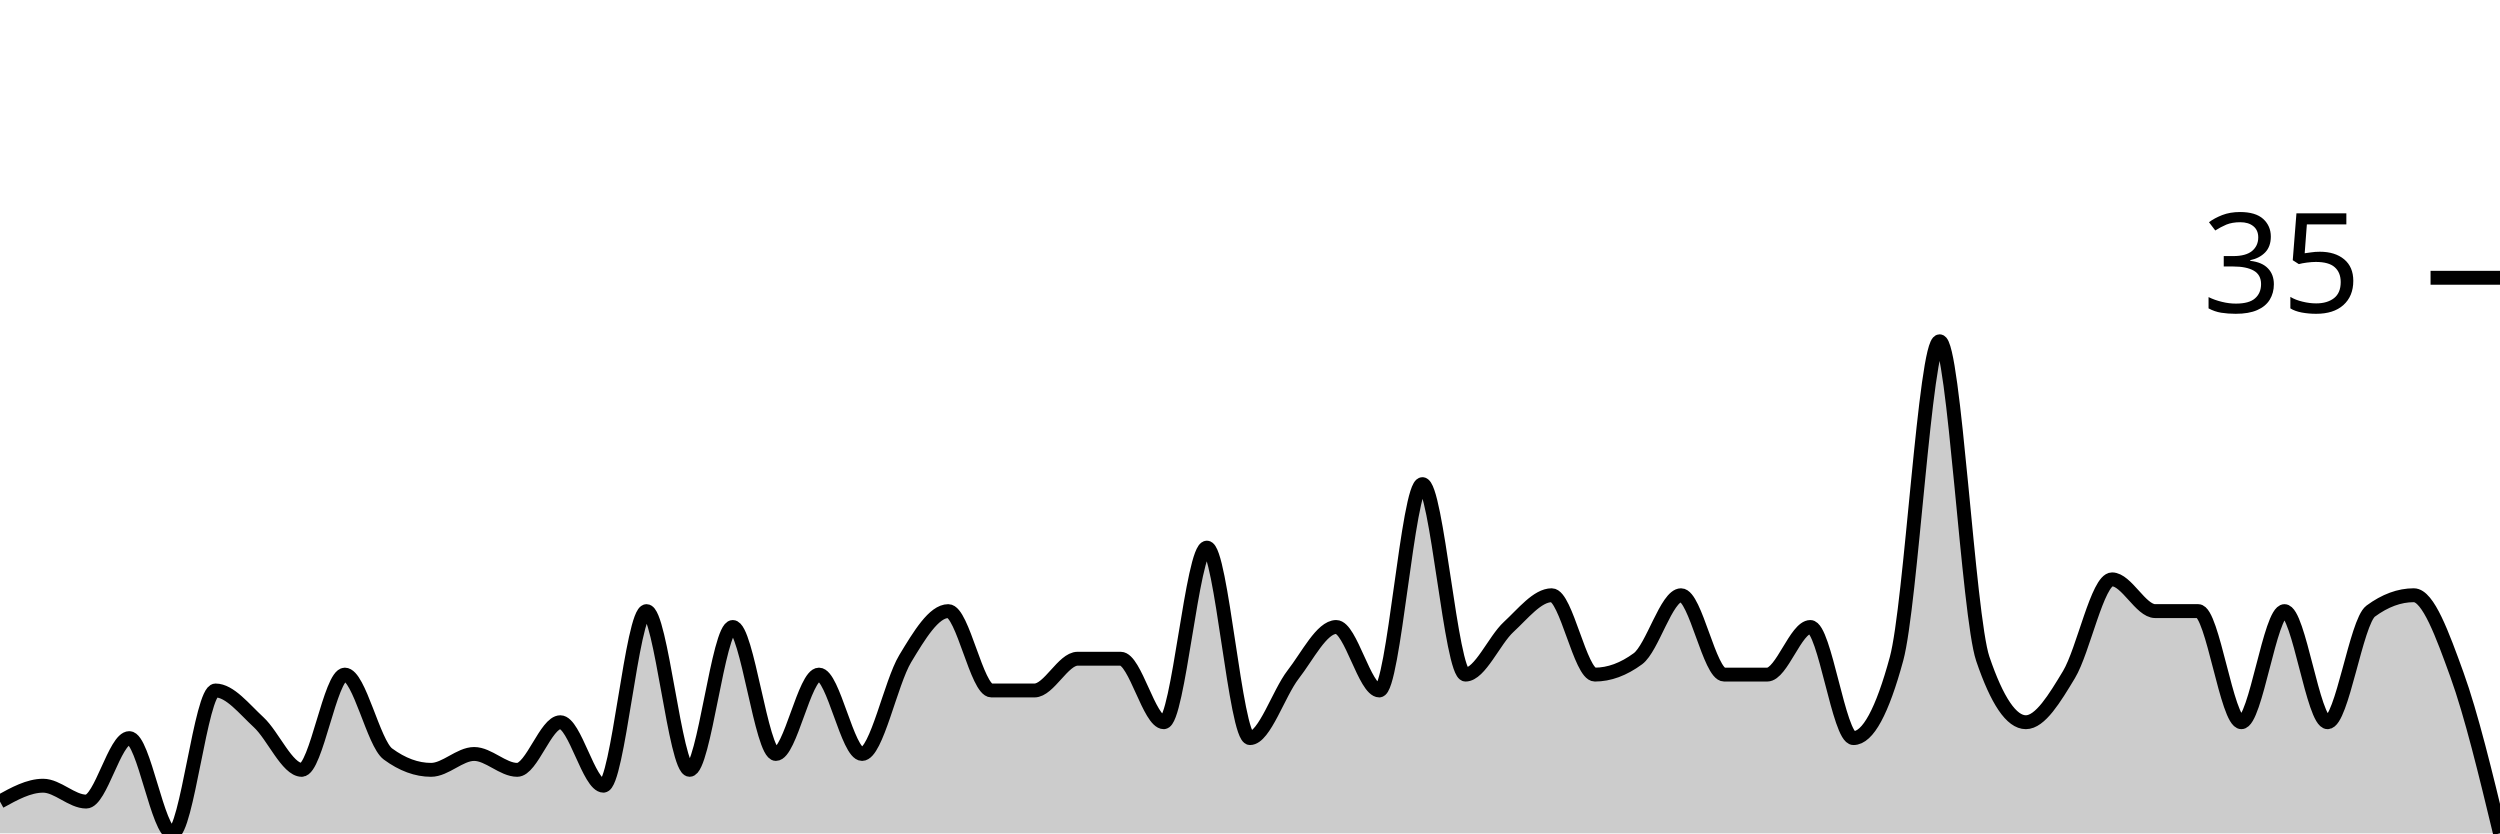
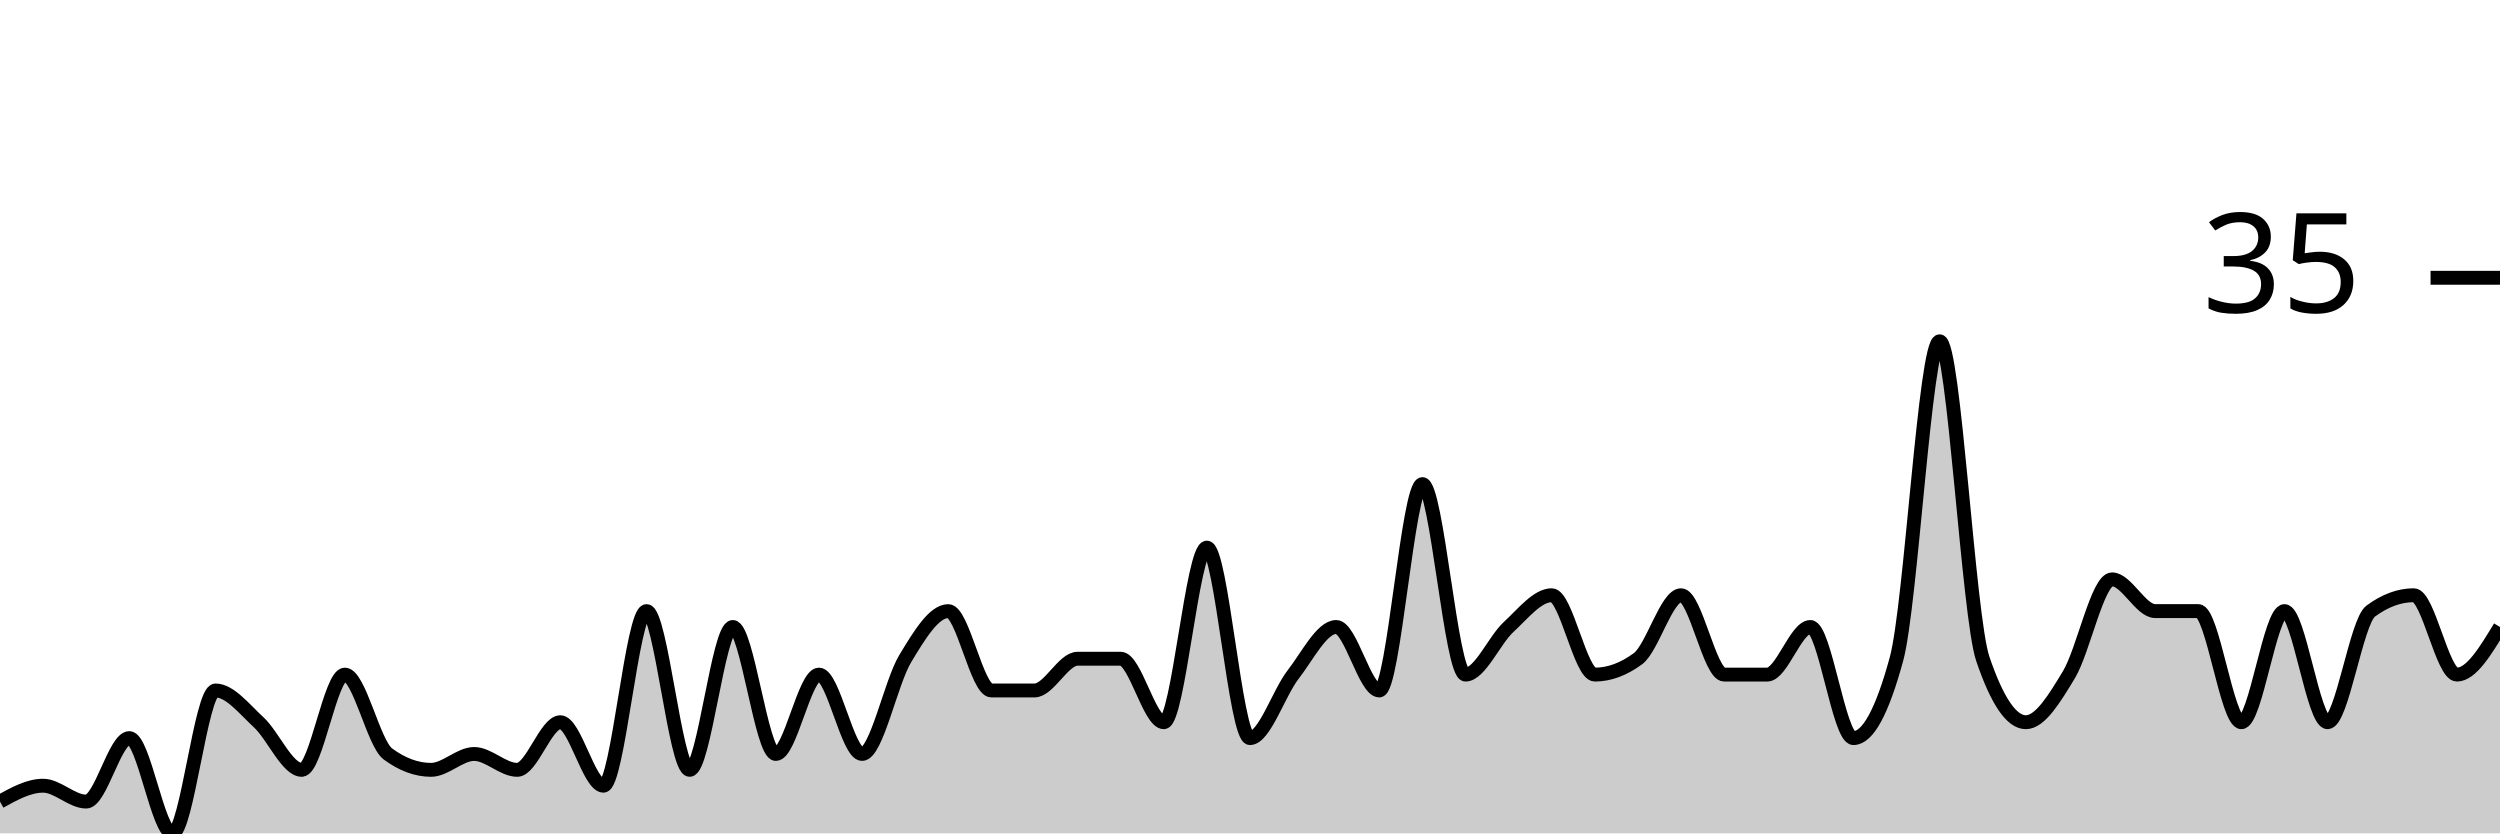
<svg xmlns="http://www.w3.org/2000/svg" viewBox="0 0 180 60">
  <g transform="translate(0,20)">
-     <path class="area" fill="rgba(0, 0, 0, 0.2)" d="M0,37.714C1.034,37.143,2.069,36.571,3.103,36.571C4.138,36.571,5.172,37.714,6.207,37.714C7.241,37.714,8.276,33.143,9.31,33.143C10.345,33.143,11.379,40,12.414,40C13.448,40,14.483,29.714,15.517,29.714C16.552,29.714,17.586,31.048,18.621,32C19.655,32.952,20.69,35.429,21.724,35.429C22.759,35.429,23.793,28.571,24.828,28.571C25.862,28.571,26.897,33.524,27.931,34.286C28.966,35.048,30,35.429,31.034,35.429C32.069,35.429,33.103,34.286,34.138,34.286C35.172,34.286,36.207,35.429,37.241,35.429C38.276,35.429,39.31,32,40.345,32C41.379,32,42.414,36.571,43.448,36.571C44.483,36.571,45.517,24,46.552,24C47.586,24,48.621,35.429,49.655,35.429C50.69,35.429,51.724,25.143,52.759,25.143C53.793,25.143,54.828,34.286,55.862,34.286C56.897,34.286,57.931,28.571,58.966,28.571C60,28.571,61.034,34.286,62.069,34.286C63.103,34.286,64.138,29.143,65.172,27.429C66.207,25.714,67.241,24,68.276,24C69.31,24,70.345,29.714,71.379,29.714C72.414,29.714,73.448,29.714,74.483,29.714C75.517,29.714,76.552,27.429,77.586,27.429C78.621,27.429,79.655,27.429,80.69,27.429C81.724,27.429,82.759,32,83.793,32C84.828,32,85.862,19.429,86.897,19.429C87.931,19.429,88.966,33.143,90,33.143C91.034,33.143,92.069,29.905,93.103,28.571C94.138,27.238,95.172,25.143,96.207,25.143C97.241,25.143,98.276,29.714,99.31,29.714C100.345,29.714,101.379,14.857,102.414,14.857C103.448,14.857,104.483,28.571,105.517,28.571C106.552,28.571,107.586,26.095,108.621,25.143C109.655,24.19,110.69,22.857,111.724,22.857C112.759,22.857,113.793,28.571,114.828,28.571C115.862,28.571,116.897,28.19,117.931,27.429C118.966,26.667,120,22.857,121.034,22.857C122.069,22.857,123.103,28.571,124.138,28.571C125.172,28.571,126.207,28.571,127.241,28.571C128.276,28.571,129.31,25.143,130.345,25.143C131.379,25.143,132.414,33.143,133.448,33.143C134.483,33.143,135.517,31.238,136.552,27.429C137.586,23.619,138.621,4.571,139.655,4.571C140.69,4.571,141.724,24.381,142.759,27.429C143.793,30.476,144.828,32,145.862,32C146.897,32,147.931,30.286,148.966,28.571C150,26.857,151.034,21.714,152.069,21.714C153.103,21.714,154.138,24,155.172,24C156.207,24,157.241,24,158.276,24C159.31,24,160.345,32,161.379,32C162.414,32,163.448,24,164.483,24C165.517,24,166.552,32,167.586,32C168.621,32,169.655,24.762,170.69,24C171.724,23.238,172.759,22.857,173.793,22.857C174.828,22.857,175.862,25.714,176.897,28.571C177.931,31.429,178.966,35.714,180,40L180,40C178.966,40,177.931,40,176.897,40C175.862,40,174.828,40,173.793,40C172.759,40,171.724,40,170.69,40C169.655,40,168.621,40,167.586,40C166.552,40,165.517,40,164.483,40C163.448,40,162.414,40,161.379,40C160.345,40,159.31,40,158.276,40C157.241,40,156.207,40,155.172,40C154.138,40,153.103,40,152.069,40C151.034,40,150,40,148.966,40C147.931,40,146.897,40,145.862,40C144.828,40,143.793,40,142.759,40C141.724,40,140.69,40,139.655,40C138.621,40,137.586,40,136.552,40C135.517,40,134.483,40,133.448,40C132.414,40,131.379,40,130.345,40C129.31,40,128.276,40,127.241,40C126.207,40,125.172,40,124.138,40C123.103,40,122.069,40,121.034,40C120,40,118.966,40,117.931,40C116.897,40,115.862,40,114.828,40C113.793,40,112.759,40,111.724,40C110.69,40,109.655,40,108.621,40C107.586,40,106.552,40,105.517,40C104.483,40,103.448,40,102.414,40C101.379,40,100.345,40,99.31,40C98.276,40,97.241,40,96.207,40C95.172,40,94.138,40,93.103,40C92.069,40,91.034,40,90,40C88.966,40,87.931,40,86.897,40C85.862,40,84.828,40,83.793,40C82.759,40,81.724,40,80.69,40C79.655,40,78.621,40,77.586,40C76.552,40,75.517,40,74.483,40C73.448,40,72.414,40,71.379,40C70.345,40,69.31,40,68.276,40C67.241,40,66.207,40,65.172,40C64.138,40,63.103,40,62.069,40C61.034,40,60,40,58.966,40C57.931,40,56.897,40,55.862,40C54.828,40,53.793,40,52.759,40C51.724,40,50.69,40,49.655,40C48.621,40,47.586,40,46.552,40C45.517,40,44.483,40,43.448,40C42.414,40,41.379,40,40.345,40C39.31,40,38.276,40,37.241,40C36.207,40,35.172,40,34.138,40C33.103,40,32.069,40,31.034,40C30,40,28.966,40,27.931,40C26.897,40,25.862,40,24.828,40C23.793,40,22.759,40,21.724,40C20.69,40,19.655,40,18.621,40C17.586,40,16.552,40,15.517,40C14.483,40,13.448,40,12.414,40C11.379,40,10.345,40,9.31,40C8.276,40,7.241,40,6.207,40C5.172,40,4.138,40,3.103,40C2.069,40,1.034,40,0,40Z" />
-     <path class="line" stroke="black" fill="none" d="M0,37.714C1.034,37.143,2.069,36.571,3.103,36.571C4.138,36.571,5.172,37.714,6.207,37.714C7.241,37.714,8.276,33.143,9.31,33.143C10.345,33.143,11.379,40,12.414,40C13.448,40,14.483,29.714,15.517,29.714C16.552,29.714,17.586,31.048,18.621,32C19.655,32.952,20.69,35.429,21.724,35.429C22.759,35.429,23.793,28.571,24.828,28.571C25.862,28.571,26.897,33.524,27.931,34.286C28.966,35.048,30,35.429,31.034,35.429C32.069,35.429,33.103,34.286,34.138,34.286C35.172,34.286,36.207,35.429,37.241,35.429C38.276,35.429,39.31,32,40.345,32C41.379,32,42.414,36.571,43.448,36.571C44.483,36.571,45.517,24,46.552,24C47.586,24,48.621,35.429,49.655,35.429C50.69,35.429,51.724,25.143,52.759,25.143C53.793,25.143,54.828,34.286,55.862,34.286C56.897,34.286,57.931,28.571,58.966,28.571C60,28.571,61.034,34.286,62.069,34.286C63.103,34.286,64.138,29.143,65.172,27.429C66.207,25.714,67.241,24,68.276,24C69.31,24,70.345,29.714,71.379,29.714C72.414,29.714,73.448,29.714,74.483,29.714C75.517,29.714,76.552,27.429,77.586,27.429C78.621,27.429,79.655,27.429,80.69,27.429C81.724,27.429,82.759,32,83.793,32C84.828,32,85.862,19.429,86.897,19.429C87.931,19.429,88.966,33.143,90,33.143C91.034,33.143,92.069,29.905,93.103,28.571C94.138,27.238,95.172,25.143,96.207,25.143C97.241,25.143,98.276,29.714,99.31,29.714C100.345,29.714,101.379,14.857,102.414,14.857C103.448,14.857,104.483,28.571,105.517,28.571C106.552,28.571,107.586,26.095,108.621,25.143C109.655,24.19,110.69,22.857,111.724,22.857C112.759,22.857,113.793,28.571,114.828,28.571C115.862,28.571,116.897,28.19,117.931,27.429C118.966,26.667,120,22.857,121.034,22.857C122.069,22.857,123.103,28.571,124.138,28.571C125.172,28.571,126.207,28.571,127.241,28.571C128.276,28.571,129.31,25.143,130.345,25.143C131.379,25.143,132.414,33.143,133.448,33.143C134.483,33.143,135.517,31.238,136.552,27.429C137.586,23.619,138.621,4.571,139.655,4.571C140.69,4.571,141.724,24.381,142.759,27.429C143.793,30.476,144.828,32,145.862,32C146.897,32,147.931,30.286,148.966,28.571C150,26.857,151.034,21.714,152.069,21.714C153.103,21.714,154.138,24,155.172,24C156.207,24,157.241,24,158.276,24C159.31,24,160.345,32,161.379,32C162.414,32,163.448,24,164.483,24C165.517,24,166.552,32,167.586,32C168.621,32,169.655,24.762,170.69,24C171.724,23.238,172.759,22.857,173.793,22.857C174.828,22.857,175.862,25.714,176.897,28.571C177.931,31.429,178.966,35.714,180,40" />
+     <path class="area" fill="rgba(0, 0, 0, 0.2)" d="M0,37.714C1.034,37.143,2.069,36.571,3.103,36.571C4.138,36.571,5.172,37.714,6.207,37.714C7.241,37.714,8.276,33.143,9.31,33.143C10.345,33.143,11.379,40,12.414,40C13.448,40,14.483,29.714,15.517,29.714C16.552,29.714,17.586,31.048,18.621,32C19.655,32.952,20.69,35.429,21.724,35.429C22.759,35.429,23.793,28.571,24.828,28.571C25.862,28.571,26.897,33.524,27.931,34.286C28.966,35.048,30,35.429,31.034,35.429C32.069,35.429,33.103,34.286,34.138,34.286C35.172,34.286,36.207,35.429,37.241,35.429C38.276,35.429,39.31,32,40.345,32C41.379,32,42.414,36.571,43.448,36.571C44.483,36.571,45.517,24,46.552,24C47.586,24,48.621,35.429,49.655,35.429C50.69,35.429,51.724,25.143,52.759,25.143C53.793,25.143,54.828,34.286,55.862,34.286C56.897,34.286,57.931,28.571,58.966,28.571C60,28.571,61.034,34.286,62.069,34.286C63.103,34.286,64.138,29.143,65.172,27.429C66.207,25.714,67.241,24,68.276,24C69.31,24,70.345,29.714,71.379,29.714C72.414,29.714,73.448,29.714,74.483,29.714C75.517,29.714,76.552,27.429,77.586,27.429C78.621,27.429,79.655,27.429,80.69,27.429C81.724,27.429,82.759,32,83.793,32C84.828,32,85.862,19.429,86.897,19.429C87.931,19.429,88.966,33.143,90,33.143C91.034,33.143,92.069,29.905,93.103,28.571C94.138,27.238,95.172,25.143,96.207,25.143C97.241,25.143,98.276,29.714,99.31,29.714C100.345,29.714,101.379,14.857,102.414,14.857C103.448,14.857,104.483,28.571,105.517,28.571C106.552,28.571,107.586,26.095,108.621,25.143C109.655,24.19,110.69,22.857,111.724,22.857C112.759,22.857,113.793,28.571,114.828,28.571C115.862,28.571,116.897,28.19,117.931,27.429C118.966,26.667,120,22.857,121.034,22.857C122.069,22.857,123.103,28.571,124.138,28.571C125.172,28.571,126.207,28.571,127.241,28.571C128.276,28.571,129.31,25.143,130.345,25.143C131.379,25.143,132.414,33.143,133.448,33.143C134.483,33.143,135.517,31.238,136.552,27.429C137.586,23.619,138.621,4.571,139.655,4.571C140.69,4.571,141.724,24.381,142.759,27.429C143.793,30.476,144.828,32,145.862,32C146.897,32,147.931,30.286,148.966,28.571C150,26.857,151.034,21.714,152.069,21.714C153.103,21.714,154.138,24,155.172,24C156.207,24,157.241,24,158.276,24C159.31,24,160.345,32,161.379,32C162.414,32,163.448,24,164.483,24C165.517,24,166.552,32,167.586,32C168.621,32,169.655,24.762,170.69,24C171.724,23.238,172.759,22.857,173.793,22.857C174.828,22.857,175.862,28.571,176.897,28.571C177.931,28.571,178.966,26.857,180,25.143L180,40C178.966,40,177.931,40,176.897,40C175.862,40,174.828,40,173.793,40C172.759,40,171.724,40,170.69,40C169.655,40,168.621,40,167.586,40C166.552,40,165.517,40,164.483,40C163.448,40,162.414,40,161.379,40C160.345,40,159.31,40,158.276,40C157.241,40,156.207,40,155.172,40C154.138,40,153.103,40,152.069,40C151.034,40,150,40,148.966,40C147.931,40,146.897,40,145.862,40C144.828,40,143.793,40,142.759,40C141.724,40,140.69,40,139.655,40C138.621,40,137.586,40,136.552,40C135.517,40,134.483,40,133.448,40C132.414,40,131.379,40,130.345,40C129.31,40,128.276,40,127.241,40C126.207,40,125.172,40,124.138,40C123.103,40,122.069,40,121.034,40C120,40,118.966,40,117.931,40C116.897,40,115.862,40,114.828,40C113.793,40,112.759,40,111.724,40C110.69,40,109.655,40,108.621,40C107.586,40,106.552,40,105.517,40C104.483,40,103.448,40,102.414,40C101.379,40,100.345,40,99.31,40C98.276,40,97.241,40,96.207,40C95.172,40,94.138,40,93.103,40C92.069,40,91.034,40,90,40C88.966,40,87.931,40,86.897,40C85.862,40,84.828,40,83.793,40C82.759,40,81.724,40,80.69,40C79.655,40,78.621,40,77.586,40C76.552,40,75.517,40,74.483,40C73.448,40,72.414,40,71.379,40C70.345,40,69.31,40,68.276,40C67.241,40,66.207,40,65.172,40C64.138,40,63.103,40,62.069,40C61.034,40,60,40,58.966,40C57.931,40,56.897,40,55.862,40C54.828,40,53.793,40,52.759,40C51.724,40,50.69,40,49.655,40C48.621,40,47.586,40,46.552,40C45.517,40,44.483,40,43.448,40C42.414,40,41.379,40,40.345,40C39.31,40,38.276,40,37.241,40C36.207,40,35.172,40,34.138,40C33.103,40,32.069,40,31.034,40C30,40,28.966,40,27.931,40C26.897,40,25.862,40,24.828,40C23.793,40,22.759,40,21.724,40C20.69,40,19.655,40,18.621,40C17.586,40,16.552,40,15.517,40C14.483,40,13.448,40,12.414,40C11.379,40,10.345,40,9.31,40C8.276,40,7.241,40,6.207,40C5.172,40,4.138,40,3.103,40C2.069,40,1.034,40,0,40Z" />
+     <path class="line" stroke="black" fill="none" d="M0,37.714C1.034,37.143,2.069,36.571,3.103,36.571C4.138,36.571,5.172,37.714,6.207,37.714C7.241,37.714,8.276,33.143,9.31,33.143C10.345,33.143,11.379,40,12.414,40C13.448,40,14.483,29.714,15.517,29.714C16.552,29.714,17.586,31.048,18.621,32C19.655,32.952,20.69,35.429,21.724,35.429C22.759,35.429,23.793,28.571,24.828,28.571C25.862,28.571,26.897,33.524,27.931,34.286C28.966,35.048,30,35.429,31.034,35.429C32.069,35.429,33.103,34.286,34.138,34.286C35.172,34.286,36.207,35.429,37.241,35.429C38.276,35.429,39.31,32,40.345,32C41.379,32,42.414,36.571,43.448,36.571C44.483,36.571,45.517,24,46.552,24C47.586,24,48.621,35.429,49.655,35.429C50.69,35.429,51.724,25.143,52.759,25.143C53.793,25.143,54.828,34.286,55.862,34.286C56.897,34.286,57.931,28.571,58.966,28.571C60,28.571,61.034,34.286,62.069,34.286C63.103,34.286,64.138,29.143,65.172,27.429C66.207,25.714,67.241,24,68.276,24C69.31,24,70.345,29.714,71.379,29.714C72.414,29.714,73.448,29.714,74.483,29.714C75.517,29.714,76.552,27.429,77.586,27.429C78.621,27.429,79.655,27.429,80.69,27.429C81.724,27.429,82.759,32,83.793,32C84.828,32,85.862,19.429,86.897,19.429C87.931,19.429,88.966,33.143,90,33.143C91.034,33.143,92.069,29.905,93.103,28.571C94.138,27.238,95.172,25.143,96.207,25.143C97.241,25.143,98.276,29.714,99.31,29.714C100.345,29.714,101.379,14.857,102.414,14.857C103.448,14.857,104.483,28.571,105.517,28.571C106.552,28.571,107.586,26.095,108.621,25.143C109.655,24.19,110.69,22.857,111.724,22.857C112.759,22.857,113.793,28.571,114.828,28.571C115.862,28.571,116.897,28.19,117.931,27.429C118.966,26.667,120,22.857,121.034,22.857C122.069,22.857,123.103,28.571,124.138,28.571C125.172,28.571,126.207,28.571,127.241,28.571C128.276,28.571,129.31,25.143,130.345,25.143C131.379,25.143,132.414,33.143,133.448,33.143C134.483,33.143,135.517,31.238,136.552,27.429C137.586,23.619,138.621,4.571,139.655,4.571C140.69,4.571,141.724,24.381,142.759,27.429C143.793,30.476,144.828,32,145.862,32C146.897,32,147.931,30.286,148.966,28.571C150,26.857,151.034,21.714,152.069,21.714C153.103,21.714,154.138,24,155.172,24C156.207,24,157.241,24,158.276,24C159.31,24,160.345,32,161.379,32C162.414,32,163.448,24,164.483,24C165.517,24,166.552,32,167.586,32C168.621,32,169.655,24.762,170.69,24C171.724,23.238,172.759,22.857,173.793,22.857C174.828,22.857,175.862,28.571,176.897,28.571C177.931,28.571,178.966,26.857,180,25.143" />
    <path class="axis-ceiling" stroke-width="1" stroke="black" fill="none" d="M175,0L180,0" />
    <text class="axis-ceiling-label" font-family="sans-serif" text-anchor="end" font-size="10px" x="170" y="2.5">35</text>
  </g>
</svg>
